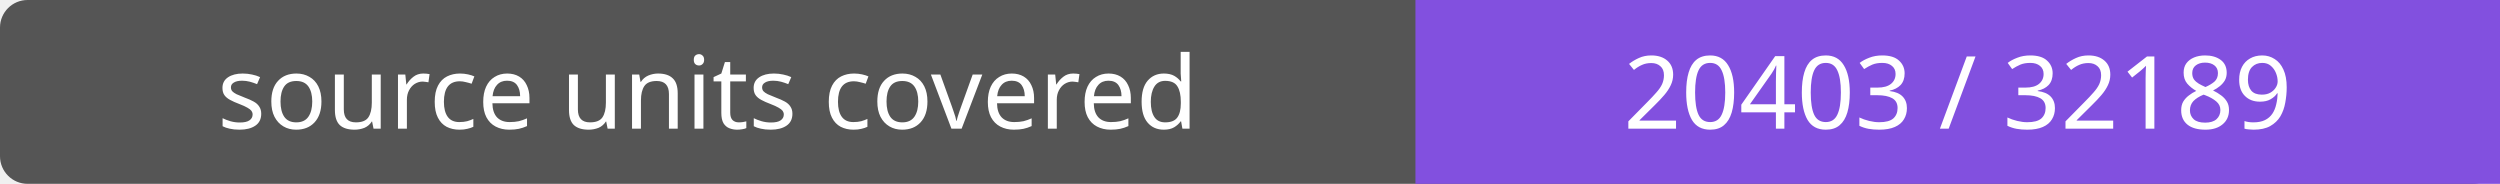
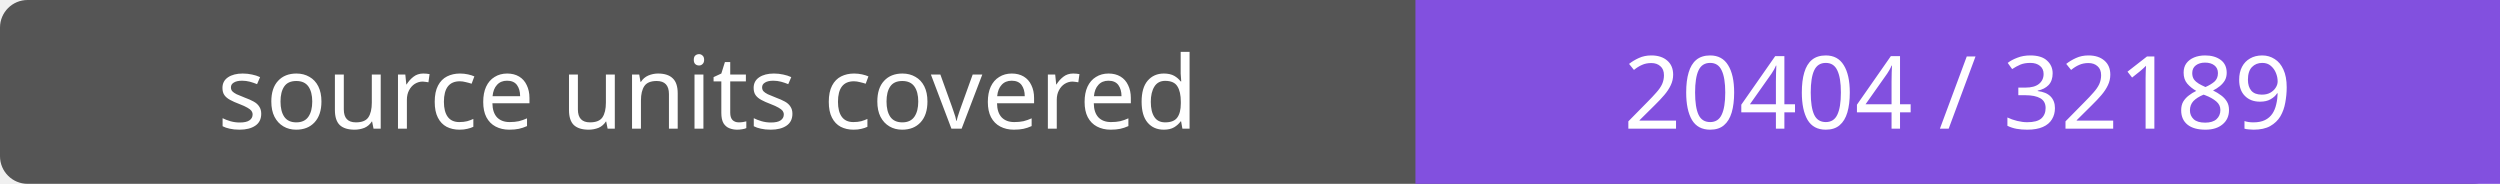
- <svg xmlns="http://www.w3.org/2000/svg" width="272" height="20" role="img" aria-label="source units covered: 20403 / 32189">
+ <svg xmlns="http://www.w3.org/2000/svg" width="272" height="20" role="img" aria-label="source units covered: 20404 / 32189">
  <rect width="272" height="20" rx="3" fill="#555" />
  <path fill="#8250df" d="M154 0h118v20H154z" />
  <g fill="#fff" text-anchor="middle" font-family="Verdana,sans-serif" font-size="11">
    <text x="77.0" y="14">source units covered</text>
-     <text x="213.0" y="14">20403 / 32189</text>
+     <text x="213.0" y="14">20404 / 32189</text>
  </g>
</svg>
